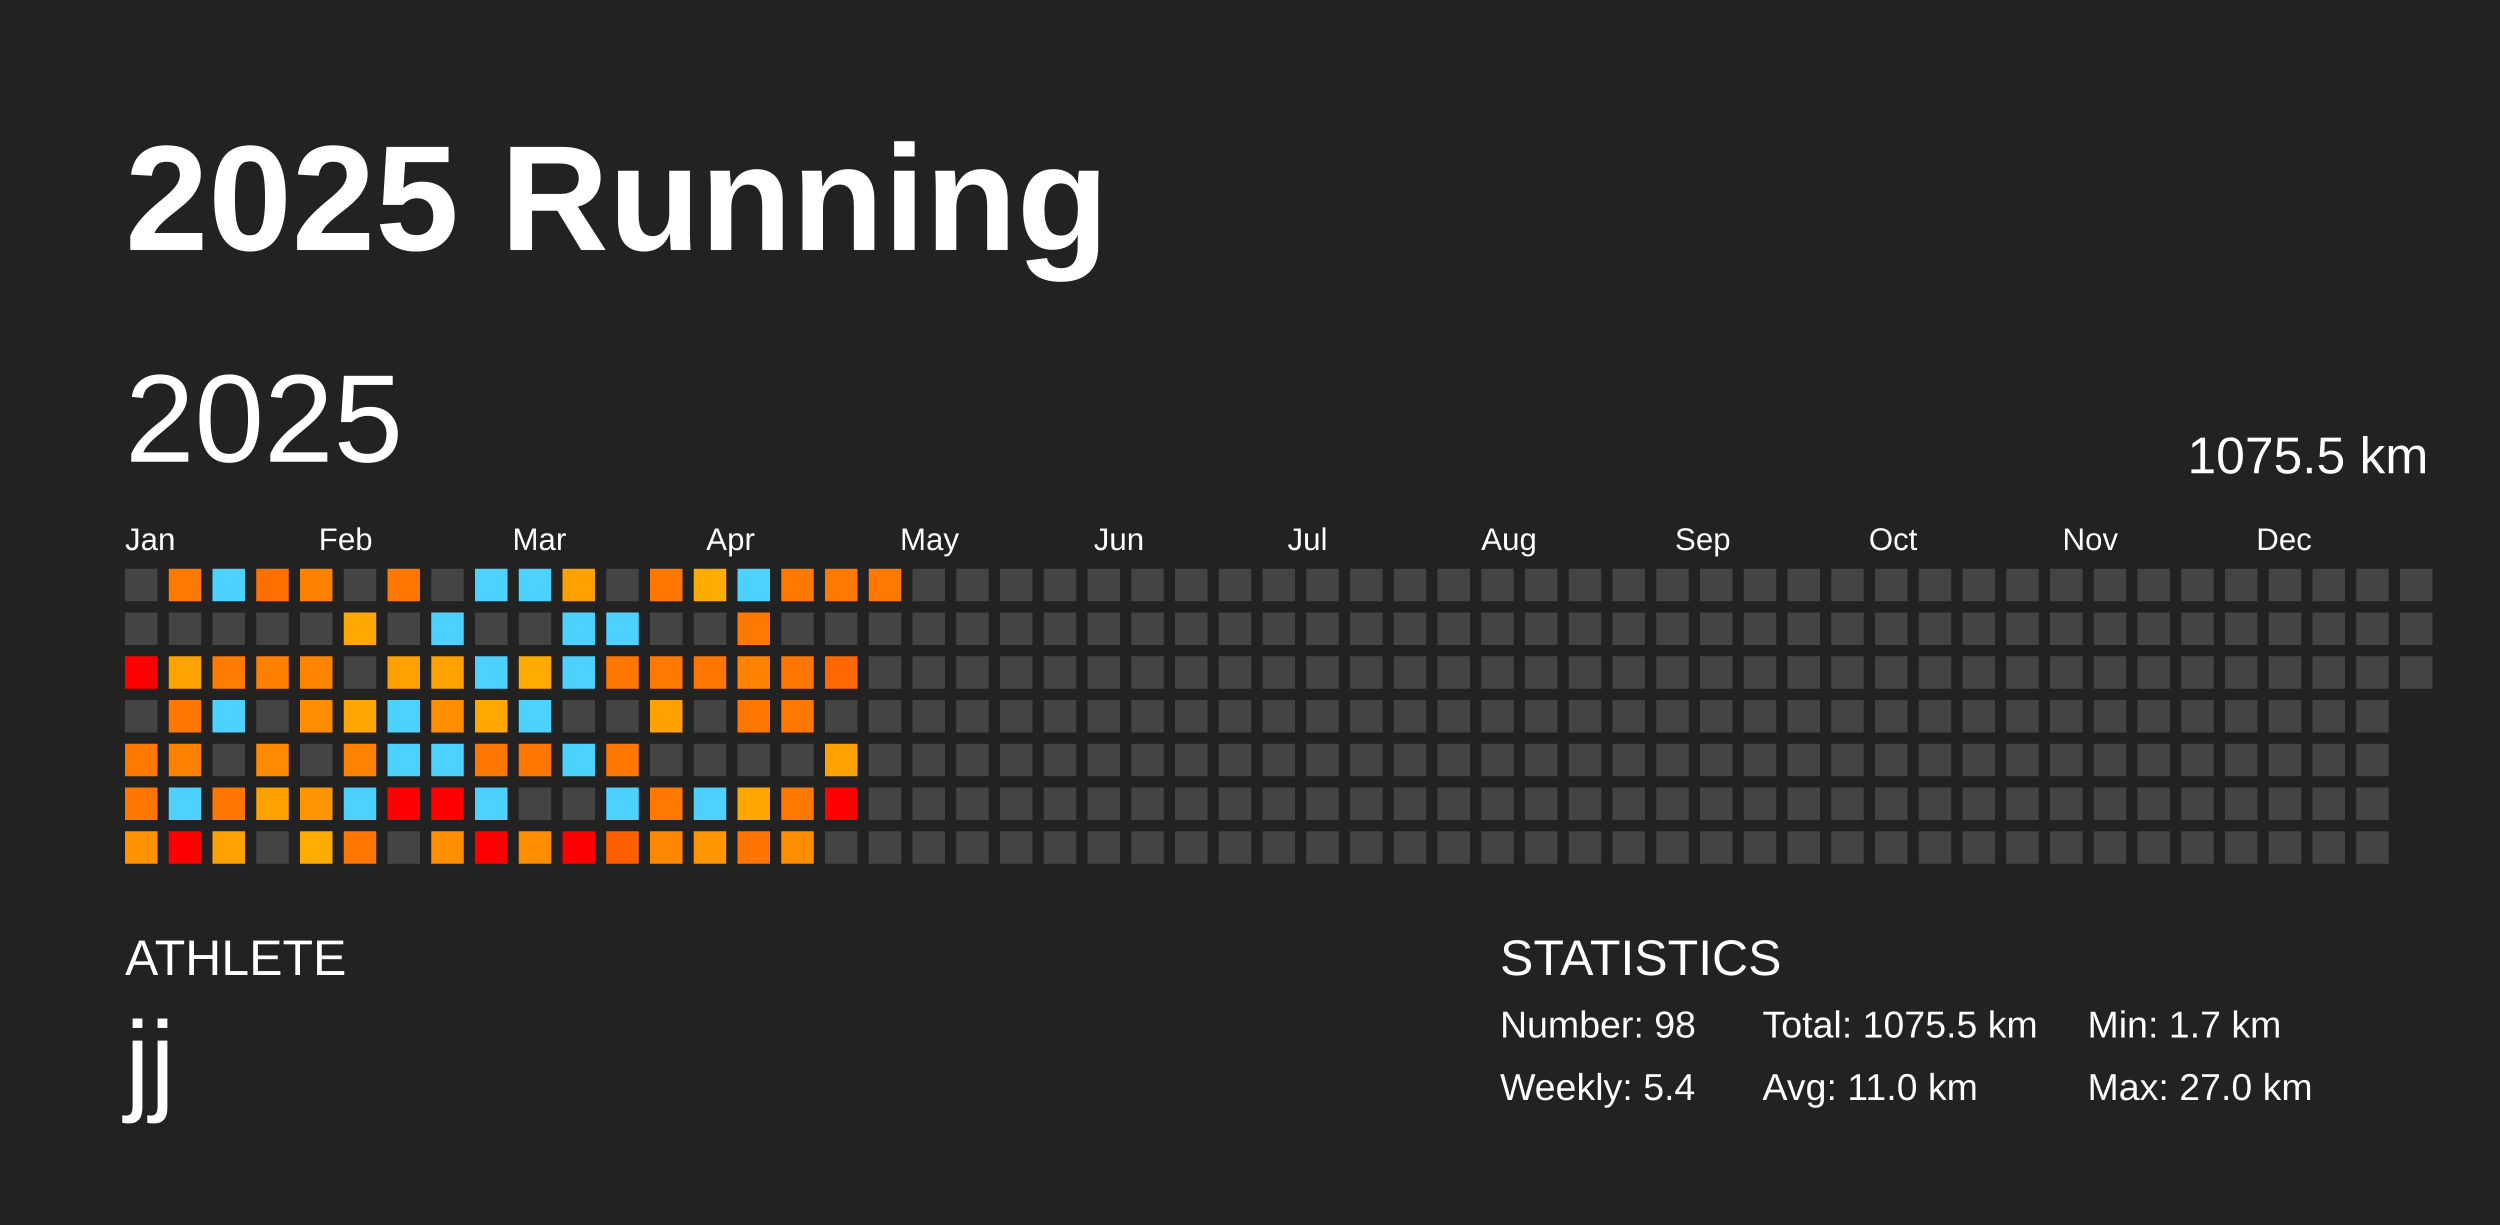
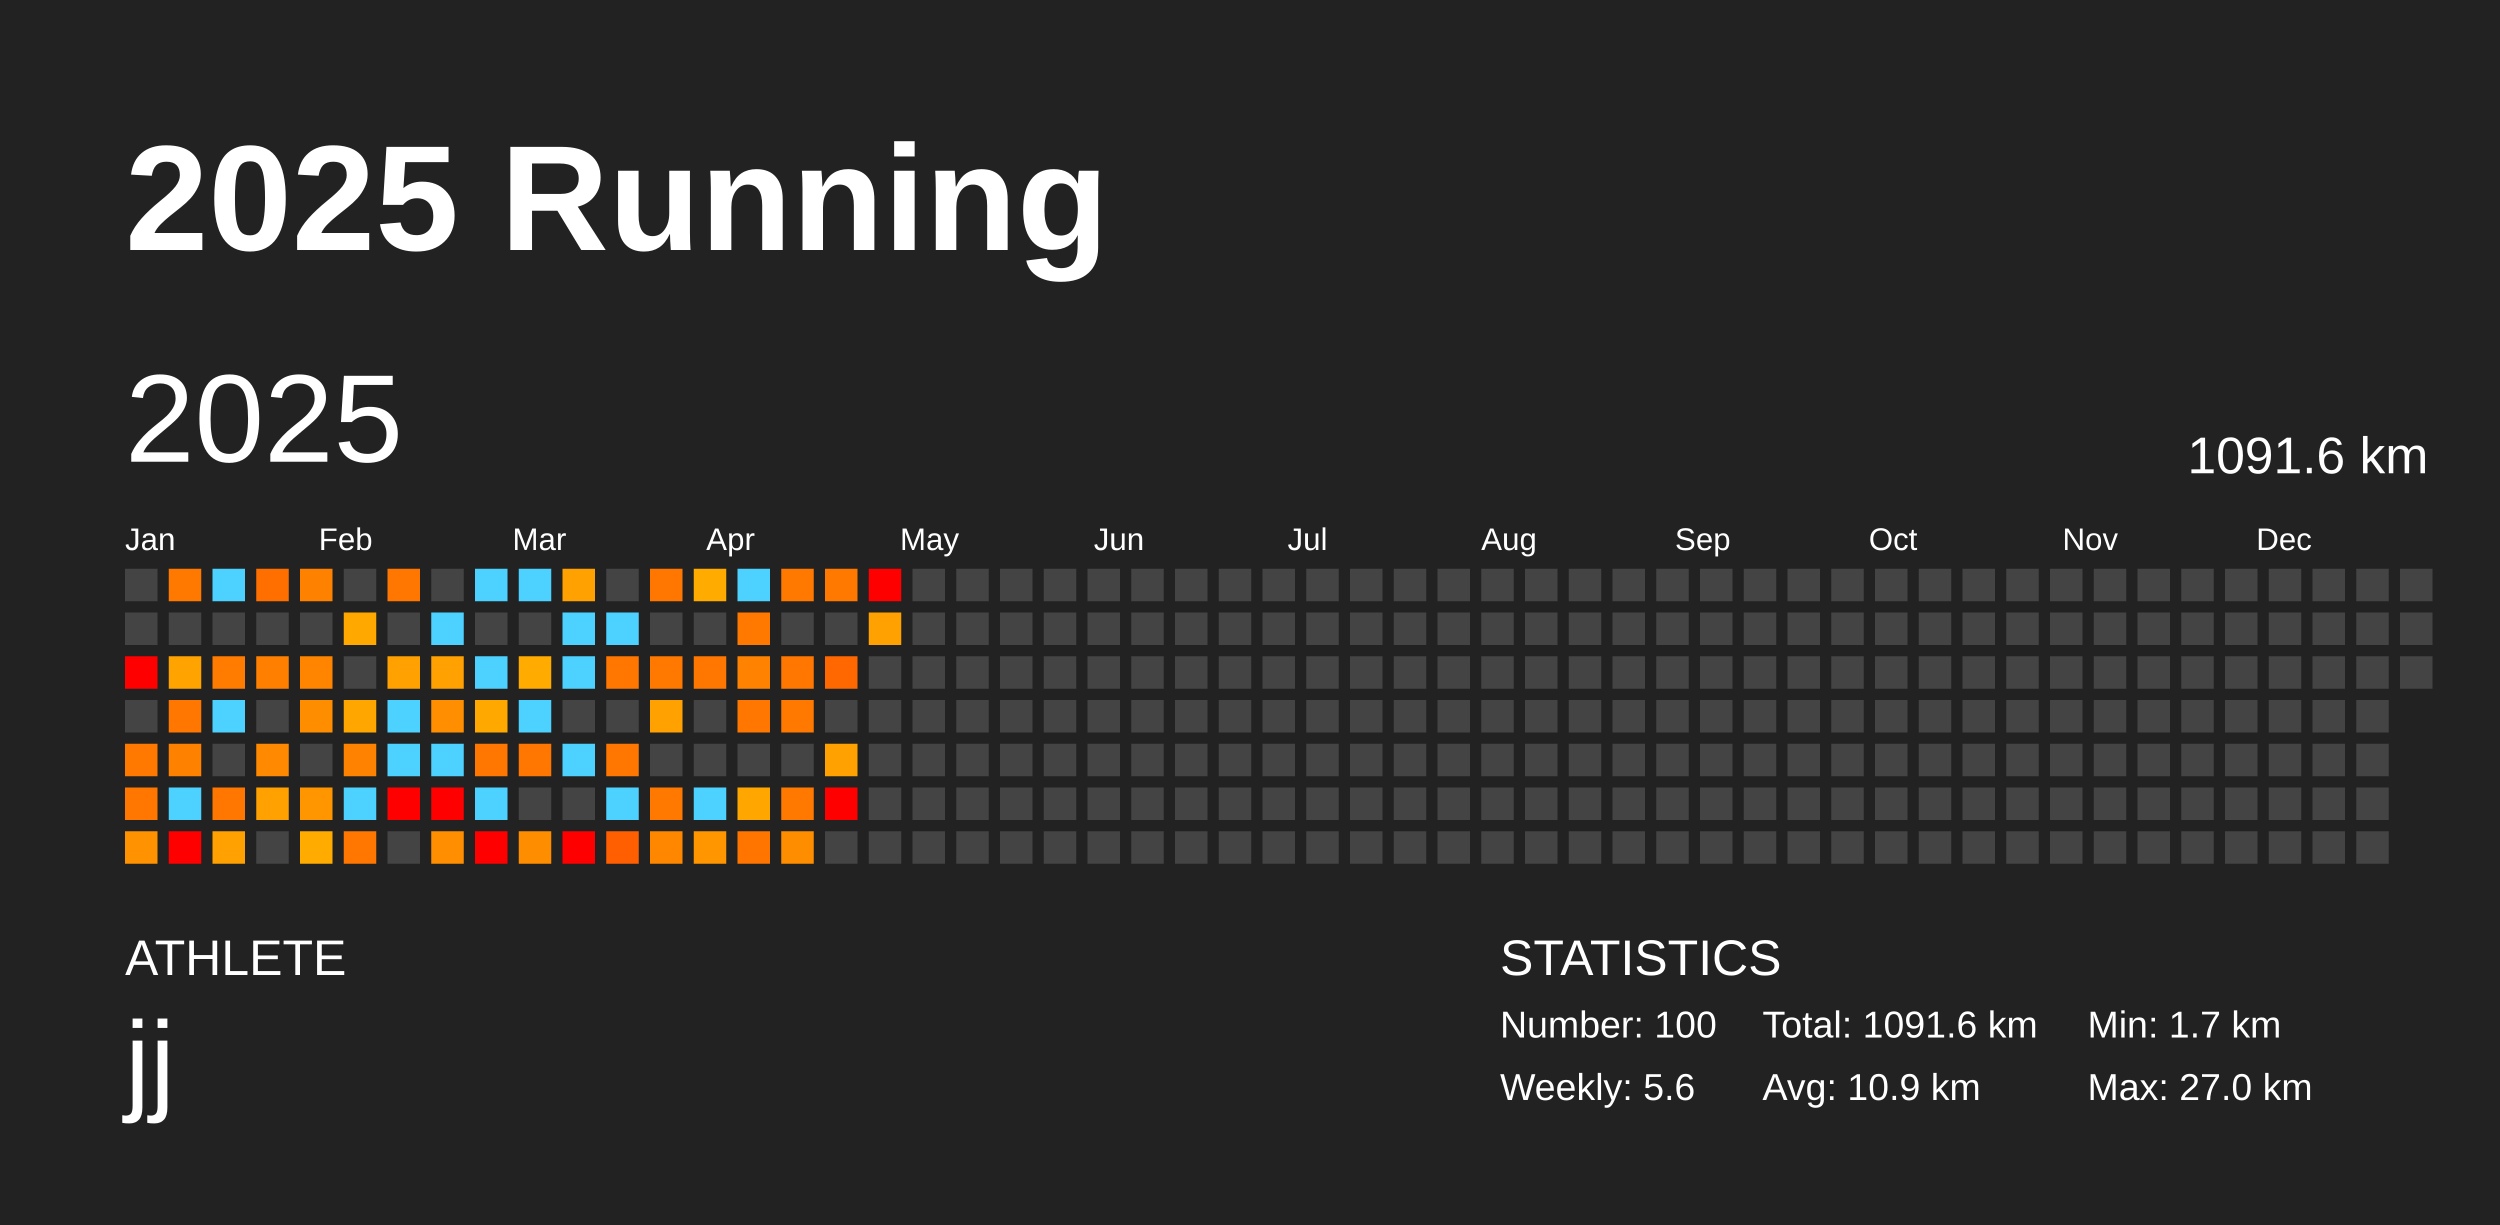
<svg xmlns="http://www.w3.org/2000/svg" baseProfile="full" height="98mm" version="1.1" viewBox="0,0,200,98" width="200mm">
  <defs />
  <rect fill="#222222" height="98" width="200" x="0" y="0" />
  <text fill="#FFFFFF" style="font-size:12px; font-family:Arial; font-weight:bold;" x="10" y="20">2025 Running</text>
  <text fill="#FFFFFF" style="font-size:4px; font-family:Arial" x="10" y="78">ATHLETE</text>
  <text fill="#FFFFFF" style="font-size:9px; font-family:Arial" x="10" y="88">jj</text>
  <text fill="#FFFFFF" style="font-size:4px; font-family:Arial" x="120" y="78">STATISTICS</text>
-   <text fill="#FFFFFF" style="font-size:3px; font-family:Arial" x="120" y="83">Number: 98</text>
-   <text fill="#FFFFFF" style="font-size:3px; font-family:Arial" x="120" y="88">Weekly: 5.4</text>
-   <text fill="#FFFFFF" style="font-size:3px; font-family:Arial" x="141" y="83">Total: 1075.5 km</text>
-   <text fill="#FFFFFF" style="font-size:3px; font-family:Arial" x="141" y="88">Avg: 11.0 km</text>
+   <text fill="#FFFFFF" style="font-size:3px; font-family:Arial" x="120" y="83">Number: 100</text>
+   <text fill="#FFFFFF" style="font-size:3px; font-family:Arial" x="120" y="88">Weekly: 5.6</text>
+   <text fill="#FFFFFF" style="font-size:3px; font-family:Arial" x="141" y="83">Total: 1091.6 km</text>
+   <text fill="#FFFFFF" style="font-size:3px; font-family:Arial" x="141" y="88">Avg: 10.9 km</text>
  <text fill="#FFFFFF" style="font-size:3px; font-family:Arial" x="167" y="83">Min: 1.7 km</text>
  <text fill="#FFFFFF" style="font-size:3px; font-family:Arial" x="167" y="88">Max: 27.0 km</text>
  <text dominant-baseline="hanging" fill="#FFFFFF" style="font-size:10.0px; font-family:Arial;" x="10" y="30">2025</text>
-   <text dominant-baseline="hanging" fill="#FFFFFF" style="font-size:4.125px; font-family:Arial;" x="175" y="35">1075.5 km</text>
+   <text dominant-baseline="hanging" fill="#FFFFFF" style="font-size:4.125px; font-family:Arial;" x="175" y="35">1091.6 km</text>
  <text fill="#FFFFFF" style="font-size:2.5px; font-family:Arial" x="10.0" y="44">Jan</text>
  <text fill="#FFFFFF" style="font-size:2.5px; font-family:Arial" x="25.5" y="44">Feb</text>
  <text fill="#FFFFFF" style="font-size:2.5px; font-family:Arial" x="41.0" y="44">Mar</text>
  <text fill="#FFFFFF" style="font-size:2.5px; font-family:Arial" x="56.5" y="44">Apr</text>
  <text fill="#FFFFFF" style="font-size:2.5px; font-family:Arial" x="72.0" y="44">May</text>
  <text fill="#FFFFFF" style="font-size:2.5px; font-family:Arial" x="87.5" y="44">Jun</text>
  <text fill="#FFFFFF" style="font-size:2.5px; font-family:Arial" x="103.0" y="44">Jul</text>
  <text fill="#FFFFFF" style="font-size:2.5px; font-family:Arial" x="118.5" y="44">Aug</text>
  <text fill="#FFFFFF" style="font-size:2.5px; font-family:Arial" x="134.0" y="44">Sep</text>
  <text fill="#FFFFFF" style="font-size:2.5px; font-family:Arial" x="149.5" y="44">Oct</text>
  <text fill="#FFFFFF" style="font-size:2.5px; font-family:Arial" x="165.0" y="44">Nov</text>
  <text fill="#FFFFFF" style="font-size:2.5px; font-family:Arial" x="180.5" y="44">Dec</text>
  <rect fill="#444444" height="2.6" width="2.6" x="10.0" y="45.5" />
  <rect fill="#444444" height="2.6" width="2.6" x="10.0" y="49.0" />
  <rect fill="red" height="2.6" width="2.6" x="10.0" y="52.5" />
  <rect fill="#444444" height="2.6" width="2.6" x="10.0" y="56.0" />
  <rect fill="#ff7800" height="2.6" width="2.6" x="10.0" y="59.5" />
  <rect fill="#ff7700" height="2.6" width="2.6" x="10.0" y="63.0" />
  <rect fill="#ff9200" height="2.6" width="2.6" x="10.0" y="66.5" />
  <rect fill="#ff7900" height="2.6" width="2.6" x="13.5" y="45.5" />
  <rect fill="#444444" height="2.6" width="2.6" x="13.5" y="49.0" />
  <rect fill="#ffa300" height="2.6" width="2.6" x="13.5" y="52.5" />
  <rect fill="#ff7700" height="2.6" width="2.6" x="13.5" y="56.0" />
  <rect fill="#ff8100" height="2.6" width="2.6" x="13.5" y="59.5" />
  <rect fill="#4dd2ff" height="2.6" width="2.6" x="13.5" y="63.0" />
  <rect fill="red" height="2.6" width="2.6" x="13.5" y="66.5" />
  <rect fill="#4dd2ff" height="2.6" width="2.6" x="17.0" y="45.5" />
  <rect fill="#444444" height="2.6" width="2.6" x="17.0" y="49.0" />
  <rect fill="#ff7c00" height="2.6" width="2.6" x="17.0" y="52.5" />
  <rect fill="#4dd2ff" height="2.6" width="2.6" x="17.0" y="56.0" />
  <rect fill="#444444" height="2.6" width="2.6" x="17.0" y="59.5" />
  <rect fill="#ff7700" height="2.6" width="2.6" x="17.0" y="63.0" />
  <rect fill="#ffa100" height="2.6" width="2.6" x="17.0" y="66.5" />
  <rect fill="#ff6f00" height="2.6" width="2.6" x="20.5" y="45.5" />
  <rect fill="#444444" height="2.6" width="2.6" x="20.5" y="49.0" />
  <rect fill="#ff8000" height="2.6" width="2.6" x="20.5" y="52.5" />
  <rect fill="#444444" height="2.6" width="2.6" x="20.5" y="56.0" />
  <rect fill="#ff8900" height="2.6" width="2.6" x="20.5" y="59.5" />
  <rect fill="#ffa100" height="2.6" width="2.6" x="20.5" y="63.0" />
  <rect fill="#444444" height="2.6" width="2.6" x="20.5" y="66.5" />
  <rect fill="#ff8100" height="2.6" width="2.6" x="24.0" y="45.5" />
  <rect fill="#444444" height="2.6" width="2.6" x="24.0" y="49.0" />
  <rect fill="#ff8500" height="2.6" width="2.6" x="24.0" y="52.5" />
  <rect fill="#ff8d00" height="2.6" width="2.6" x="24.0" y="56.0" />
  <rect fill="#444444" height="2.6" width="2.6" x="24.0" y="59.5" />
  <rect fill="#ff9600" height="2.6" width="2.6" x="24.0" y="63.0" />
  <rect fill="#ffab00" height="2.6" width="2.6" x="24.0" y="66.5" />
  <rect fill="#444444" height="2.6" width="2.6" x="27.5" y="45.5" />
  <rect fill="#ffa900" height="2.6" width="2.6" x="27.5" y="49.0" />
  <rect fill="#444444" height="2.6" width="2.6" x="27.5" y="52.5" />
  <rect fill="#ffa700" height="2.6" width="2.6" x="27.5" y="56.0" />
  <rect fill="#ff8300" height="2.6" width="2.6" x="27.5" y="59.5" />
  <rect fill="#4dd2ff" height="2.6" width="2.6" x="27.5" y="63.0" />
  <rect fill="#ff7700" height="2.6" width="2.6" x="27.5" y="66.5" />
  <rect fill="#ff7600" height="2.6" width="2.6" x="31.0" y="45.5" />
  <rect fill="#444444" height="2.6" width="2.6" x="31.0" y="49.0" />
  <rect fill="#ffa100" height="2.6" width="2.6" x="31.0" y="52.5" />
  <rect fill="#4dd2ff" height="2.6" width="2.6" x="31.0" y="56.0" />
  <rect fill="#4dd2ff" height="2.6" width="2.6" x="31.0" y="59.5" />
  <rect fill="red" height="2.6" width="2.6" x="31.0" y="63.0" />
  <rect fill="#444444" height="2.6" width="2.6" x="31.0" y="66.5" />
  <rect fill="#444444" height="2.6" width="2.6" x="34.5" y="45.5" />
  <rect fill="#4dd2ff" height="2.6" width="2.6" x="34.5" y="49.0" />
  <rect fill="#ffa100" height="2.6" width="2.6" x="34.5" y="52.5" />
  <rect fill="#ff8f00" height="2.6" width="2.6" x="34.5" y="56.0" />
  <rect fill="#4dd2ff" height="2.6" width="2.6" x="34.5" y="59.5" />
  <rect fill="red" height="2.6" width="2.6" x="34.5" y="63.0" />
  <rect fill="#ff8f00" height="2.6" width="2.6" x="34.5" y="66.5" />
  <rect fill="#4dd2ff" height="2.6" width="2.6" x="38.0" y="45.5" />
  <rect fill="#444444" height="2.6" width="2.6" x="38.0" y="49.0" />
  <rect fill="#4dd2ff" height="2.6" width="2.6" x="38.0" y="52.5" />
  <rect fill="#ffa900" height="2.6" width="2.6" x="38.0" y="56.0" />
  <rect fill="#ff7600" height="2.6" width="2.6" x="38.0" y="59.5" />
  <rect fill="#4dd2ff" height="2.6" width="2.6" x="38.0" y="63.0" />
  <rect fill="red" height="2.6" width="2.6" x="38.0" y="66.5" />
  <rect fill="#4dd2ff" height="2.6" width="2.6" x="41.5" y="45.5" />
  <rect fill="#444444" height="2.6" width="2.6" x="41.5" y="49.0" />
  <rect fill="#ffab00" height="2.6" width="2.6" x="41.5" y="52.5" />
  <rect fill="#4dd2ff" height="2.6" width="2.6" x="41.5" y="56.0" />
  <rect fill="#ff7600" height="2.6" width="2.6" x="41.5" y="59.5" />
  <rect fill="#444444" height="2.6" width="2.6" x="41.5" y="63.0" />
  <rect fill="#ff8d00" height="2.6" width="2.6" x="41.5" y="66.5" />
  <rect fill="#ffa100" height="2.6" width="2.6" x="45.0" y="45.5" />
  <rect fill="#4dd2ff" height="2.6" width="2.6" x="45.0" y="49.0" />
  <rect fill="#4dd2ff" height="2.6" width="2.6" x="45.0" y="52.5" />
  <rect fill="#444444" height="2.6" width="2.6" x="45.0" y="56.0" />
  <rect fill="#4dd2ff" height="2.6" width="2.6" x="45.0" y="59.5" />
  <rect fill="#444444" height="2.6" width="2.6" x="45.0" y="63.0" />
  <rect fill="red" height="2.6" width="2.6" x="45.0" y="66.5" />
  <rect fill="#444444" height="2.6" width="2.6" x="48.5" y="45.5" />
  <rect fill="#4dd2ff" height="2.6" width="2.6" x="48.5" y="49.0" />
  <rect fill="#ff7600" height="2.6" width="2.6" x="48.5" y="52.5" />
  <rect fill="#444444" height="2.6" width="2.6" x="48.5" y="56.0" />
  <rect fill="#ff7700" height="2.6" width="2.6" x="48.5" y="59.5" />
  <rect fill="#4dd2ff" height="2.6" width="2.6" x="48.5" y="63.0" />
  <rect fill="#ff5f00" height="2.6" width="2.6" x="48.5" y="66.5" />
  <rect fill="#ff7700" height="2.6" width="2.6" x="52.0" y="45.5" />
  <rect fill="#444444" height="2.6" width="2.6" x="52.0" y="49.0" />
  <rect fill="#ff7800" height="2.6" width="2.6" x="52.0" y="52.5" />
  <rect fill="#ffa100" height="2.6" width="2.6" x="52.0" y="56.0" />
  <rect fill="#444444" height="2.6" width="2.6" x="52.0" y="59.5" />
  <rect fill="#ff7800" height="2.6" width="2.6" x="52.0" y="63.0" />
  <rect fill="#ff8700" height="2.6" width="2.6" x="52.0" y="66.5" />
  <rect fill="#ffab00" height="2.6" width="2.6" x="55.5" y="45.5" />
  <rect fill="#444444" height="2.6" width="2.6" x="55.5" y="49.0" />
  <rect fill="#ff7700" height="2.6" width="2.6" x="55.5" y="52.5" />
  <rect fill="#444444" height="2.6" width="2.6" x="55.5" y="56.0" />
  <rect fill="#444444" height="2.6" width="2.6" x="55.5" y="59.5" />
  <rect fill="#4dd2ff" height="2.6" width="2.6" x="55.5" y="63.0" />
  <rect fill="#ff9600" height="2.6" width="2.6" x="55.5" y="66.5" />
  <rect fill="#4dd2ff" height="2.6" width="2.6" x="59.0" y="45.5" />
  <rect fill="#ff7800" height="2.6" width="2.6" x="59.0" y="49.0" />
  <rect fill="#ff8300" height="2.6" width="2.6" x="59.0" y="52.5" />
  <rect fill="#ff7700" height="2.6" width="2.6" x="59.0" y="56.0" />
  <rect fill="#444444" height="2.6" width="2.6" x="59.0" y="59.5" />
  <rect fill="#ffa700" height="2.6" width="2.6" x="59.0" y="63.0" />
  <rect fill="#ff7500" height="2.6" width="2.6" x="59.0" y="66.5" />
  <rect fill="#ff7800" height="2.6" width="2.6" x="62.5" y="45.5" />
  <rect fill="#444444" height="2.6" width="2.6" x="62.5" y="49.0" />
  <rect fill="#ff7700" height="2.6" width="2.6" x="62.5" y="52.5" />
  <rect fill="#ff7800" height="2.6" width="2.6" x="62.5" y="56.0" />
  <rect fill="#444444" height="2.6" width="2.6" x="62.5" y="59.5" />
  <rect fill="#ff7900" height="2.6" width="2.6" x="62.5" y="63.0" />
  <rect fill="#ff8d00" height="2.6" width="2.6" x="62.5" y="66.5" />
  <rect fill="#ff7800" height="2.6" width="2.6" x="66.0" y="45.5" />
  <rect fill="#444444" height="2.6" width="2.6" x="66.0" y="49.0" />
  <rect fill="#ff6800" height="2.6" width="2.6" x="66.0" y="52.5" />
  <rect fill="#444444" height="2.6" width="2.6" x="66.0" y="56.0" />
  <rect fill="#ffa100" height="2.6" width="2.6" x="66.0" y="59.5" />
  <rect fill="red" height="2.6" width="2.6" x="66.0" y="63.0" />
  <rect fill="#444444" height="2.6" width="2.6" x="66.0" y="66.5" />
-   <rect fill="#ff7800" height="2.6" width="2.6" x="69.5" y="45.5" />
-   <rect fill="#444444" height="2.6" width="2.6" x="69.5" y="49.0" />
+   <rect fill="red" height="2.6" width="2.6" x="69.5" y="45.5" />
+   <rect fill="#ffa100" height="2.6" width="2.6" x="69.5" y="49.0" />
  <rect fill="#444444" height="2.6" width="2.6" x="69.5" y="52.5" />
  <rect fill="#444444" height="2.6" width="2.6" x="69.5" y="56.0" />
  <rect fill="#444444" height="2.6" width="2.6" x="69.5" y="59.5" />
  <rect fill="#444444" height="2.6" width="2.6" x="69.5" y="63.0" />
  <rect fill="#444444" height="2.6" width="2.6" x="69.5" y="66.5" />
  <rect fill="#444444" height="2.6" width="2.6" x="73.0" y="45.5" />
  <rect fill="#444444" height="2.6" width="2.6" x="73.0" y="49.0" />
  <rect fill="#444444" height="2.6" width="2.6" x="73.0" y="52.5" />
  <rect fill="#444444" height="2.6" width="2.6" x="73.0" y="56.0" />
  <rect fill="#444444" height="2.6" width="2.6" x="73.0" y="59.5" />
  <rect fill="#444444" height="2.6" width="2.6" x="73.0" y="63.0" />
  <rect fill="#444444" height="2.6" width="2.6" x="73.0" y="66.5" />
  <rect fill="#444444" height="2.6" width="2.6" x="76.5" y="45.5" />
  <rect fill="#444444" height="2.6" width="2.6" x="76.5" y="49.0" />
  <rect fill="#444444" height="2.6" width="2.6" x="76.5" y="52.5" />
  <rect fill="#444444" height="2.6" width="2.6" x="76.5" y="56.0" />
  <rect fill="#444444" height="2.6" width="2.6" x="76.5" y="59.5" />
  <rect fill="#444444" height="2.6" width="2.6" x="76.5" y="63.0" />
  <rect fill="#444444" height="2.6" width="2.6" x="76.5" y="66.5" />
  <rect fill="#444444" height="2.6" width="2.6" x="80.0" y="45.5" />
  <rect fill="#444444" height="2.6" width="2.6" x="80.0" y="49.0" />
  <rect fill="#444444" height="2.6" width="2.6" x="80.0" y="52.5" />
  <rect fill="#444444" height="2.6" width="2.6" x="80.0" y="56.0" />
  <rect fill="#444444" height="2.6" width="2.6" x="80.0" y="59.5" />
  <rect fill="#444444" height="2.6" width="2.6" x="80.0" y="63.0" />
  <rect fill="#444444" height="2.6" width="2.6" x="80.0" y="66.5" />
  <rect fill="#444444" height="2.6" width="2.6" x="83.5" y="45.5" />
  <rect fill="#444444" height="2.6" width="2.6" x="83.5" y="49.0" />
  <rect fill="#444444" height="2.6" width="2.6" x="83.5" y="52.5" />
  <rect fill="#444444" height="2.6" width="2.6" x="83.5" y="56.0" />
  <rect fill="#444444" height="2.6" width="2.6" x="83.5" y="59.5" />
  <rect fill="#444444" height="2.6" width="2.6" x="83.5" y="63.0" />
  <rect fill="#444444" height="2.6" width="2.6" x="83.5" y="66.5" />
  <rect fill="#444444" height="2.6" width="2.6" x="87.0" y="45.5" />
  <rect fill="#444444" height="2.6" width="2.6" x="87.0" y="49.0" />
  <rect fill="#444444" height="2.6" width="2.6" x="87.0" y="52.5" />
  <rect fill="#444444" height="2.6" width="2.6" x="87.0" y="56.0" />
  <rect fill="#444444" height="2.6" width="2.6" x="87.0" y="59.5" />
  <rect fill="#444444" height="2.6" width="2.6" x="87.0" y="63.0" />
  <rect fill="#444444" height="2.6" width="2.6" x="87.0" y="66.5" />
  <rect fill="#444444" height="2.6" width="2.6" x="90.5" y="45.5" />
  <rect fill="#444444" height="2.6" width="2.6" x="90.5" y="49.0" />
  <rect fill="#444444" height="2.6" width="2.6" x="90.5" y="52.5" />
  <rect fill="#444444" height="2.6" width="2.6" x="90.5" y="56.0" />
  <rect fill="#444444" height="2.6" width="2.6" x="90.5" y="59.5" />
  <rect fill="#444444" height="2.6" width="2.6" x="90.5" y="63.0" />
  <rect fill="#444444" height="2.6" width="2.6" x="90.5" y="66.5" />
  <rect fill="#444444" height="2.6" width="2.6" x="94.0" y="45.5" />
  <rect fill="#444444" height="2.6" width="2.6" x="94.0" y="49.0" />
  <rect fill="#444444" height="2.6" width="2.6" x="94.0" y="52.5" />
  <rect fill="#444444" height="2.6" width="2.6" x="94.0" y="56.0" />
  <rect fill="#444444" height="2.6" width="2.6" x="94.0" y="59.5" />
  <rect fill="#444444" height="2.6" width="2.6" x="94.0" y="63.0" />
  <rect fill="#444444" height="2.6" width="2.6" x="94.0" y="66.5" />
  <rect fill="#444444" height="2.6" width="2.6" x="97.5" y="45.5" />
  <rect fill="#444444" height="2.6" width="2.6" x="97.5" y="49.0" />
  <rect fill="#444444" height="2.6" width="2.6" x="97.5" y="52.5" />
  <rect fill="#444444" height="2.6" width="2.6" x="97.5" y="56.0" />
  <rect fill="#444444" height="2.6" width="2.6" x="97.5" y="59.5" />
  <rect fill="#444444" height="2.6" width="2.6" x="97.5" y="63.0" />
  <rect fill="#444444" height="2.6" width="2.6" x="97.5" y="66.5" />
  <rect fill="#444444" height="2.6" width="2.6" x="101.0" y="45.5" />
  <rect fill="#444444" height="2.6" width="2.6" x="101.0" y="49.0" />
  <rect fill="#444444" height="2.6" width="2.6" x="101.0" y="52.5" />
  <rect fill="#444444" height="2.6" width="2.6" x="101.0" y="56.0" />
  <rect fill="#444444" height="2.6" width="2.6" x="101.0" y="59.5" />
  <rect fill="#444444" height="2.6" width="2.6" x="101.0" y="63.0" />
  <rect fill="#444444" height="2.6" width="2.6" x="101.0" y="66.5" />
  <rect fill="#444444" height="2.6" width="2.6" x="104.5" y="45.5" />
  <rect fill="#444444" height="2.6" width="2.6" x="104.5" y="49.0" />
  <rect fill="#444444" height="2.6" width="2.6" x="104.5" y="52.5" />
  <rect fill="#444444" height="2.6" width="2.6" x="104.5" y="56.0" />
  <rect fill="#444444" height="2.6" width="2.6" x="104.5" y="59.5" />
  <rect fill="#444444" height="2.6" width="2.6" x="104.5" y="63.0" />
  <rect fill="#444444" height="2.6" width="2.6" x="104.5" y="66.5" />
  <rect fill="#444444" height="2.6" width="2.6" x="108.0" y="45.5" />
  <rect fill="#444444" height="2.6" width="2.6" x="108.0" y="49.0" />
  <rect fill="#444444" height="2.6" width="2.6" x="108.0" y="52.5" />
  <rect fill="#444444" height="2.6" width="2.6" x="108.0" y="56.0" />
  <rect fill="#444444" height="2.6" width="2.6" x="108.0" y="59.5" />
  <rect fill="#444444" height="2.6" width="2.6" x="108.0" y="63.0" />
  <rect fill="#444444" height="2.6" width="2.6" x="108.0" y="66.5" />
  <rect fill="#444444" height="2.6" width="2.6" x="111.5" y="45.5" />
  <rect fill="#444444" height="2.6" width="2.6" x="111.5" y="49.0" />
  <rect fill="#444444" height="2.6" width="2.6" x="111.5" y="52.5" />
  <rect fill="#444444" height="2.6" width="2.6" x="111.5" y="56.0" />
  <rect fill="#444444" height="2.6" width="2.6" x="111.5" y="59.5" />
  <rect fill="#444444" height="2.6" width="2.6" x="111.5" y="63.0" />
  <rect fill="#444444" height="2.6" width="2.6" x="111.5" y="66.5" />
  <rect fill="#444444" height="2.6" width="2.6" x="115.0" y="45.5" />
  <rect fill="#444444" height="2.6" width="2.6" x="115.0" y="49.0" />
  <rect fill="#444444" height="2.6" width="2.6" x="115.0" y="52.5" />
  <rect fill="#444444" height="2.6" width="2.6" x="115.0" y="56.0" />
  <rect fill="#444444" height="2.6" width="2.6" x="115.0" y="59.5" />
  <rect fill="#444444" height="2.6" width="2.6" x="115.0" y="63.0" />
  <rect fill="#444444" height="2.6" width="2.6" x="115.0" y="66.5" />
  <rect fill="#444444" height="2.6" width="2.6" x="118.5" y="45.5" />
  <rect fill="#444444" height="2.6" width="2.6" x="118.5" y="49.0" />
  <rect fill="#444444" height="2.6" width="2.6" x="118.5" y="52.5" />
  <rect fill="#444444" height="2.6" width="2.6" x="118.5" y="56.0" />
  <rect fill="#444444" height="2.6" width="2.6" x="118.5" y="59.5" />
  <rect fill="#444444" height="2.6" width="2.6" x="118.5" y="63.0" />
  <rect fill="#444444" height="2.6" width="2.6" x="118.5" y="66.5" />
  <rect fill="#444444" height="2.6" width="2.6" x="122.0" y="45.5" />
  <rect fill="#444444" height="2.6" width="2.6" x="122.0" y="49.0" />
  <rect fill="#444444" height="2.6" width="2.6" x="122.0" y="52.5" />
  <rect fill="#444444" height="2.6" width="2.6" x="122.0" y="56.0" />
  <rect fill="#444444" height="2.6" width="2.6" x="122.0" y="59.5" />
  <rect fill="#444444" height="2.6" width="2.6" x="122.0" y="63.0" />
  <rect fill="#444444" height="2.6" width="2.6" x="122.0" y="66.5" />
  <rect fill="#444444" height="2.6" width="2.6" x="125.5" y="45.5" />
  <rect fill="#444444" height="2.6" width="2.6" x="125.5" y="49.0" />
  <rect fill="#444444" height="2.6" width="2.6" x="125.5" y="52.5" />
  <rect fill="#444444" height="2.6" width="2.6" x="125.5" y="56.0" />
  <rect fill="#444444" height="2.6" width="2.6" x="125.5" y="59.5" />
  <rect fill="#444444" height="2.6" width="2.6" x="125.5" y="63.0" />
  <rect fill="#444444" height="2.6" width="2.6" x="125.5" y="66.5" />
  <rect fill="#444444" height="2.6" width="2.6" x="129.0" y="45.5" />
  <rect fill="#444444" height="2.6" width="2.6" x="129.0" y="49.0" />
  <rect fill="#444444" height="2.6" width="2.6" x="129.0" y="52.5" />
  <rect fill="#444444" height="2.6" width="2.6" x="129.0" y="56.0" />
  <rect fill="#444444" height="2.6" width="2.6" x="129.0" y="59.5" />
  <rect fill="#444444" height="2.6" width="2.6" x="129.0" y="63.0" />
  <rect fill="#444444" height="2.6" width="2.6" x="129.0" y="66.5" />
  <rect fill="#444444" height="2.6" width="2.6" x="132.5" y="45.5" />
  <rect fill="#444444" height="2.6" width="2.6" x="132.5" y="49.0" />
  <rect fill="#444444" height="2.6" width="2.6" x="132.5" y="52.5" />
  <rect fill="#444444" height="2.6" width="2.6" x="132.5" y="56.0" />
  <rect fill="#444444" height="2.6" width="2.6" x="132.5" y="59.5" />
  <rect fill="#444444" height="2.6" width="2.6" x="132.5" y="63.0" />
  <rect fill="#444444" height="2.6" width="2.6" x="132.5" y="66.5" />
  <rect fill="#444444" height="2.6" width="2.6" x="136.0" y="45.5" />
  <rect fill="#444444" height="2.6" width="2.6" x="136.0" y="49.0" />
  <rect fill="#444444" height="2.6" width="2.6" x="136.0" y="52.5" />
  <rect fill="#444444" height="2.6" width="2.6" x="136.0" y="56.0" />
  <rect fill="#444444" height="2.6" width="2.6" x="136.0" y="59.5" />
  <rect fill="#444444" height="2.6" width="2.6" x="136.0" y="63.0" />
  <rect fill="#444444" height="2.6" width="2.6" x="136.0" y="66.5" />
  <rect fill="#444444" height="2.6" width="2.6" x="139.5" y="45.5" />
  <rect fill="#444444" height="2.6" width="2.6" x="139.5" y="49.0" />
  <rect fill="#444444" height="2.6" width="2.6" x="139.5" y="52.5" />
  <rect fill="#444444" height="2.6" width="2.6" x="139.5" y="56.0" />
  <rect fill="#444444" height="2.6" width="2.6" x="139.5" y="59.5" />
  <rect fill="#444444" height="2.6" width="2.6" x="139.5" y="63.0" />
  <rect fill="#444444" height="2.6" width="2.6" x="139.5" y="66.5" />
  <rect fill="#444444" height="2.6" width="2.6" x="143.0" y="45.5" />
  <rect fill="#444444" height="2.6" width="2.6" x="143.0" y="49.0" />
  <rect fill="#444444" height="2.6" width="2.6" x="143.0" y="52.5" />
  <rect fill="#444444" height="2.6" width="2.6" x="143.0" y="56.0" />
  <rect fill="#444444" height="2.6" width="2.6" x="143.0" y="59.5" />
  <rect fill="#444444" height="2.6" width="2.6" x="143.0" y="63.0" />
  <rect fill="#444444" height="2.6" width="2.6" x="143.0" y="66.5" />
  <rect fill="#444444" height="2.6" width="2.6" x="146.5" y="45.5" />
  <rect fill="#444444" height="2.6" width="2.6" x="146.5" y="49.0" />
  <rect fill="#444444" height="2.6" width="2.6" x="146.5" y="52.5" />
  <rect fill="#444444" height="2.6" width="2.6" x="146.5" y="56.0" />
  <rect fill="#444444" height="2.6" width="2.6" x="146.5" y="59.5" />
  <rect fill="#444444" height="2.6" width="2.6" x="146.5" y="63.0" />
  <rect fill="#444444" height="2.6" width="2.6" x="146.5" y="66.5" />
  <rect fill="#444444" height="2.6" width="2.6" x="150.0" y="45.5" />
  <rect fill="#444444" height="2.6" width="2.6" x="150.0" y="49.0" />
  <rect fill="#444444" height="2.6" width="2.6" x="150.0" y="52.5" />
  <rect fill="#444444" height="2.6" width="2.6" x="150.0" y="56.0" />
  <rect fill="#444444" height="2.6" width="2.6" x="150.0" y="59.5" />
  <rect fill="#444444" height="2.6" width="2.6" x="150.0" y="63.0" />
  <rect fill="#444444" height="2.6" width="2.6" x="150.0" y="66.5" />
  <rect fill="#444444" height="2.6" width="2.6" x="153.5" y="45.5" />
  <rect fill="#444444" height="2.6" width="2.6" x="153.5" y="49.0" />
  <rect fill="#444444" height="2.6" width="2.6" x="153.5" y="52.5" />
  <rect fill="#444444" height="2.6" width="2.6" x="153.5" y="56.0" />
  <rect fill="#444444" height="2.6" width="2.6" x="153.5" y="59.5" />
  <rect fill="#444444" height="2.6" width="2.6" x="153.5" y="63.0" />
  <rect fill="#444444" height="2.6" width="2.6" x="153.5" y="66.5" />
  <rect fill="#444444" height="2.6" width="2.6" x="157.0" y="45.5" />
  <rect fill="#444444" height="2.6" width="2.6" x="157.0" y="49.0" />
  <rect fill="#444444" height="2.6" width="2.6" x="157.0" y="52.5" />
  <rect fill="#444444" height="2.6" width="2.6" x="157.0" y="56.0" />
  <rect fill="#444444" height="2.6" width="2.6" x="157.0" y="59.5" />
  <rect fill="#444444" height="2.6" width="2.6" x="157.0" y="63.0" />
  <rect fill="#444444" height="2.6" width="2.6" x="157.0" y="66.5" />
  <rect fill="#444444" height="2.6" width="2.6" x="160.5" y="45.5" />
  <rect fill="#444444" height="2.6" width="2.6" x="160.5" y="49.0" />
  <rect fill="#444444" height="2.6" width="2.6" x="160.5" y="52.5" />
  <rect fill="#444444" height="2.6" width="2.6" x="160.5" y="56.0" />
  <rect fill="#444444" height="2.6" width="2.6" x="160.5" y="59.5" />
  <rect fill="#444444" height="2.6" width="2.6" x="160.5" y="63.0" />
  <rect fill="#444444" height="2.6" width="2.6" x="160.5" y="66.5" />
  <rect fill="#444444" height="2.6" width="2.6" x="164.0" y="45.5" />
  <rect fill="#444444" height="2.6" width="2.6" x="164.0" y="49.0" />
  <rect fill="#444444" height="2.6" width="2.6" x="164.0" y="52.5" />
  <rect fill="#444444" height="2.6" width="2.6" x="164.0" y="56.0" />
  <rect fill="#444444" height="2.6" width="2.6" x="164.0" y="59.5" />
  <rect fill="#444444" height="2.6" width="2.6" x="164.0" y="63.0" />
  <rect fill="#444444" height="2.6" width="2.6" x="164.0" y="66.5" />
  <rect fill="#444444" height="2.6" width="2.6" x="167.5" y="45.5" />
  <rect fill="#444444" height="2.6" width="2.6" x="167.5" y="49.0" />
  <rect fill="#444444" height="2.6" width="2.6" x="167.5" y="52.5" />
  <rect fill="#444444" height="2.6" width="2.6" x="167.5" y="56.0" />
  <rect fill="#444444" height="2.6" width="2.6" x="167.5" y="59.5" />
  <rect fill="#444444" height="2.6" width="2.6" x="167.5" y="63.0" />
  <rect fill="#444444" height="2.6" width="2.6" x="167.5" y="66.5" />
  <rect fill="#444444" height="2.6" width="2.6" x="171.0" y="45.5" />
  <rect fill="#444444" height="2.6" width="2.6" x="171.0" y="49.0" />
  <rect fill="#444444" height="2.6" width="2.6" x="171.0" y="52.5" />
  <rect fill="#444444" height="2.6" width="2.6" x="171.0" y="56.0" />
  <rect fill="#444444" height="2.6" width="2.6" x="171.0" y="59.5" />
  <rect fill="#444444" height="2.6" width="2.6" x="171.0" y="63.0" />
  <rect fill="#444444" height="2.6" width="2.6" x="171.0" y="66.5" />
  <rect fill="#444444" height="2.6" width="2.6" x="174.5" y="45.5" />
  <rect fill="#444444" height="2.6" width="2.6" x="174.5" y="49.0" />
  <rect fill="#444444" height="2.6" width="2.6" x="174.5" y="52.5" />
  <rect fill="#444444" height="2.6" width="2.6" x="174.5" y="56.0" />
  <rect fill="#444444" height="2.6" width="2.6" x="174.5" y="59.5" />
  <rect fill="#444444" height="2.6" width="2.6" x="174.5" y="63.0" />
  <rect fill="#444444" height="2.6" width="2.6" x="174.5" y="66.5" />
  <rect fill="#444444" height="2.6" width="2.6" x="178.0" y="45.5" />
  <rect fill="#444444" height="2.6" width="2.6" x="178.0" y="49.0" />
  <rect fill="#444444" height="2.6" width="2.6" x="178.0" y="52.5" />
  <rect fill="#444444" height="2.6" width="2.6" x="178.0" y="56.0" />
  <rect fill="#444444" height="2.6" width="2.6" x="178.0" y="59.5" />
  <rect fill="#444444" height="2.6" width="2.6" x="178.0" y="63.0" />
  <rect fill="#444444" height="2.6" width="2.6" x="178.0" y="66.5" />
  <rect fill="#444444" height="2.6" width="2.6" x="181.5" y="45.5" />
  <rect fill="#444444" height="2.6" width="2.6" x="181.5" y="49.0" />
  <rect fill="#444444" height="2.6" width="2.6" x="181.5" y="52.5" />
  <rect fill="#444444" height="2.6" width="2.6" x="181.5" y="56.0" />
  <rect fill="#444444" height="2.6" width="2.6" x="181.5" y="59.5" />
  <rect fill="#444444" height="2.6" width="2.6" x="181.5" y="63.0" />
  <rect fill="#444444" height="2.6" width="2.6" x="181.5" y="66.5" />
  <rect fill="#444444" height="2.6" width="2.6" x="185.0" y="45.5" />
  <rect fill="#444444" height="2.6" width="2.6" x="185.0" y="49.0" />
  <rect fill="#444444" height="2.6" width="2.6" x="185.0" y="52.5" />
  <rect fill="#444444" height="2.6" width="2.6" x="185.0" y="56.0" />
  <rect fill="#444444" height="2.6" width="2.6" x="185.0" y="59.5" />
  <rect fill="#444444" height="2.6" width="2.6" x="185.0" y="63.0" />
  <rect fill="#444444" height="2.6" width="2.6" x="185.0" y="66.5" />
  <rect fill="#444444" height="2.6" width="2.6" x="188.5" y="45.5" />
  <rect fill="#444444" height="2.6" width="2.6" x="188.5" y="49.0" />
  <rect fill="#444444" height="2.6" width="2.6" x="188.5" y="52.5" />
  <rect fill="#444444" height="2.6" width="2.6" x="188.5" y="56.0" />
  <rect fill="#444444" height="2.6" width="2.6" x="188.5" y="59.5" />
  <rect fill="#444444" height="2.6" width="2.6" x="188.5" y="63.0" />
  <rect fill="#444444" height="2.6" width="2.6" x="188.5" y="66.5" />
  <rect fill="#444444" height="2.6" width="2.6" x="192.0" y="45.5" />
  <rect fill="#444444" height="2.6" width="2.6" x="192.0" y="49.0" />
  <rect fill="#444444" height="2.6" width="2.6" x="192.0" y="52.5" />
</svg>
